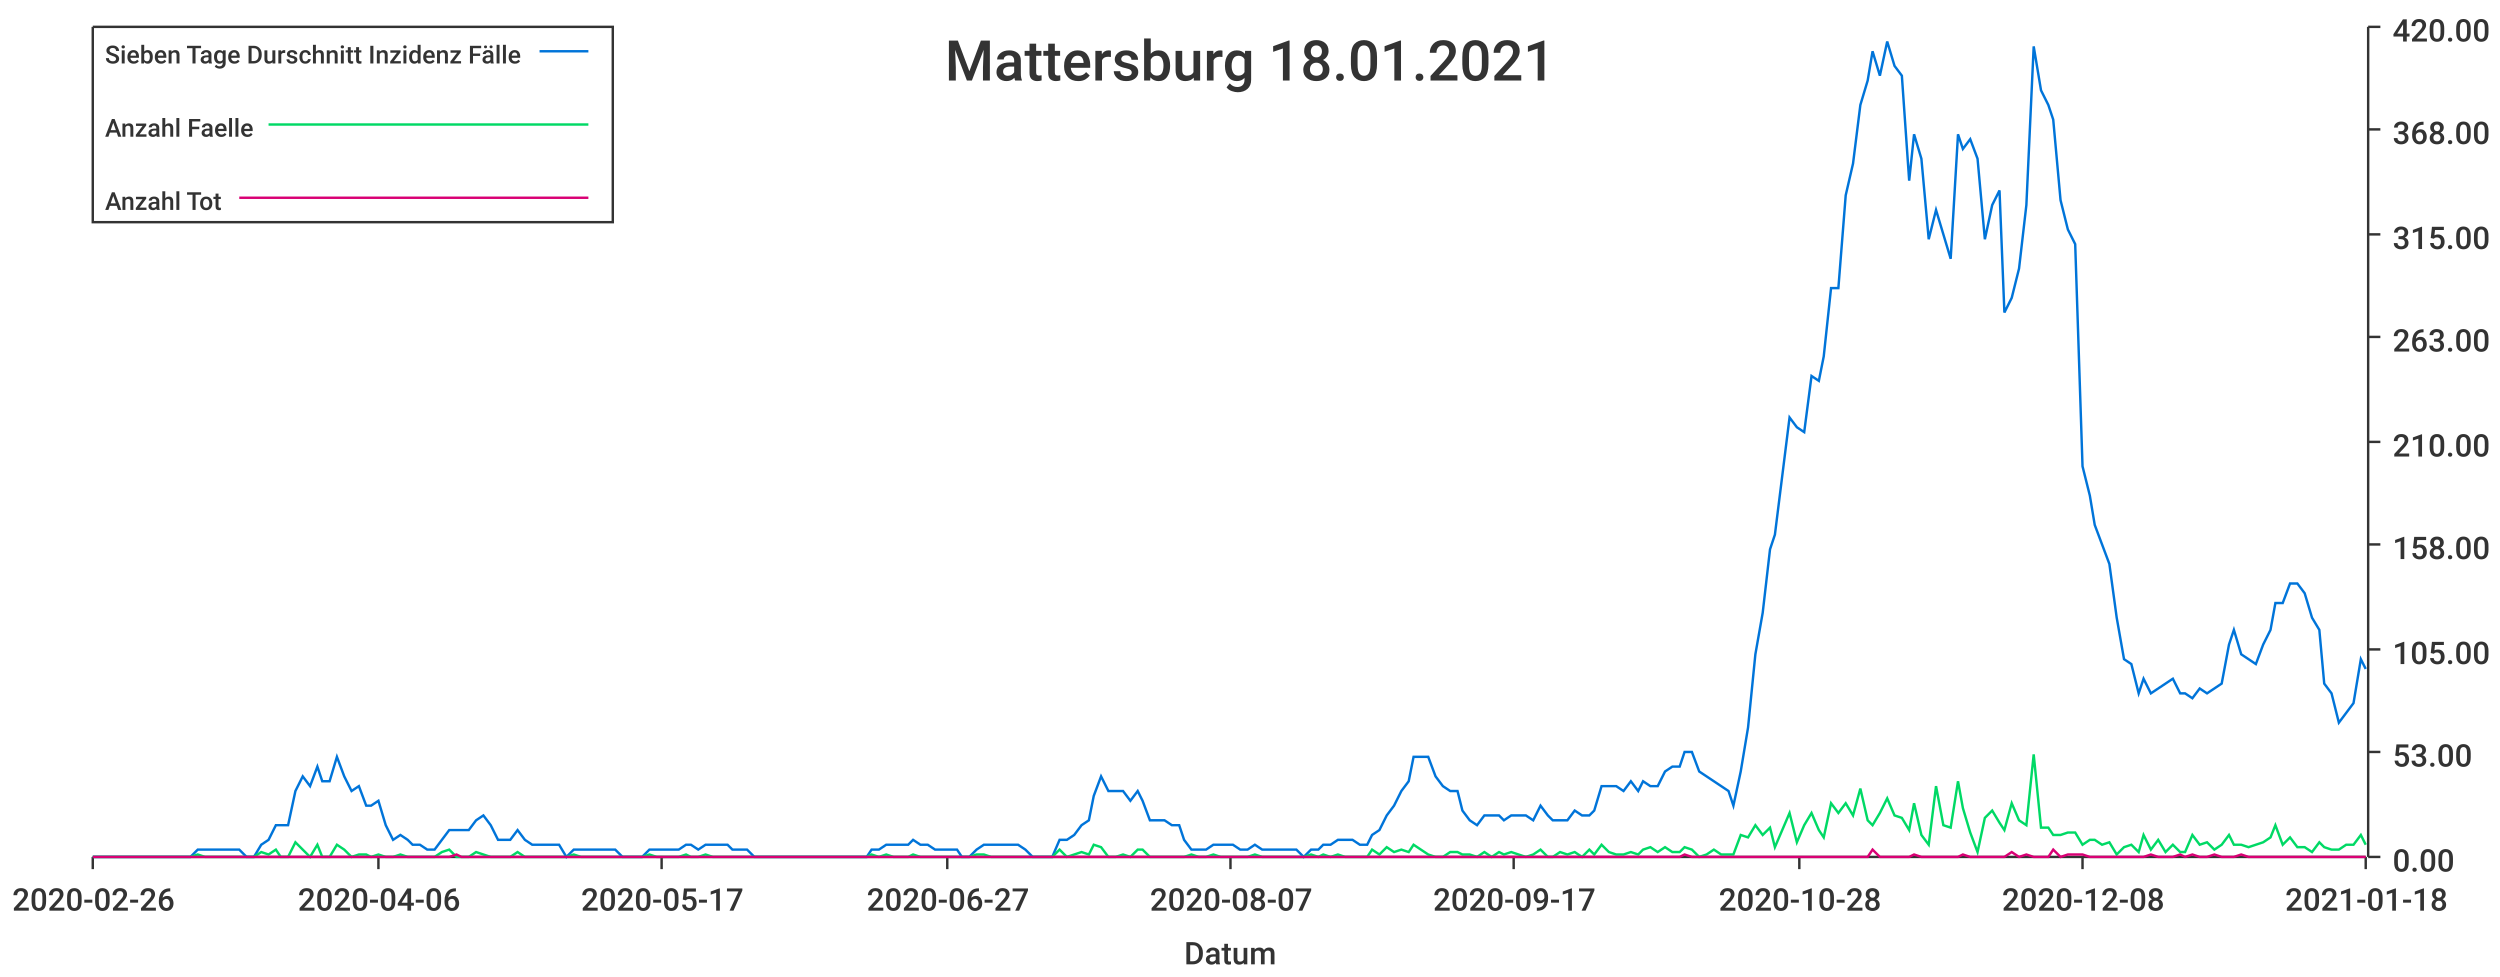
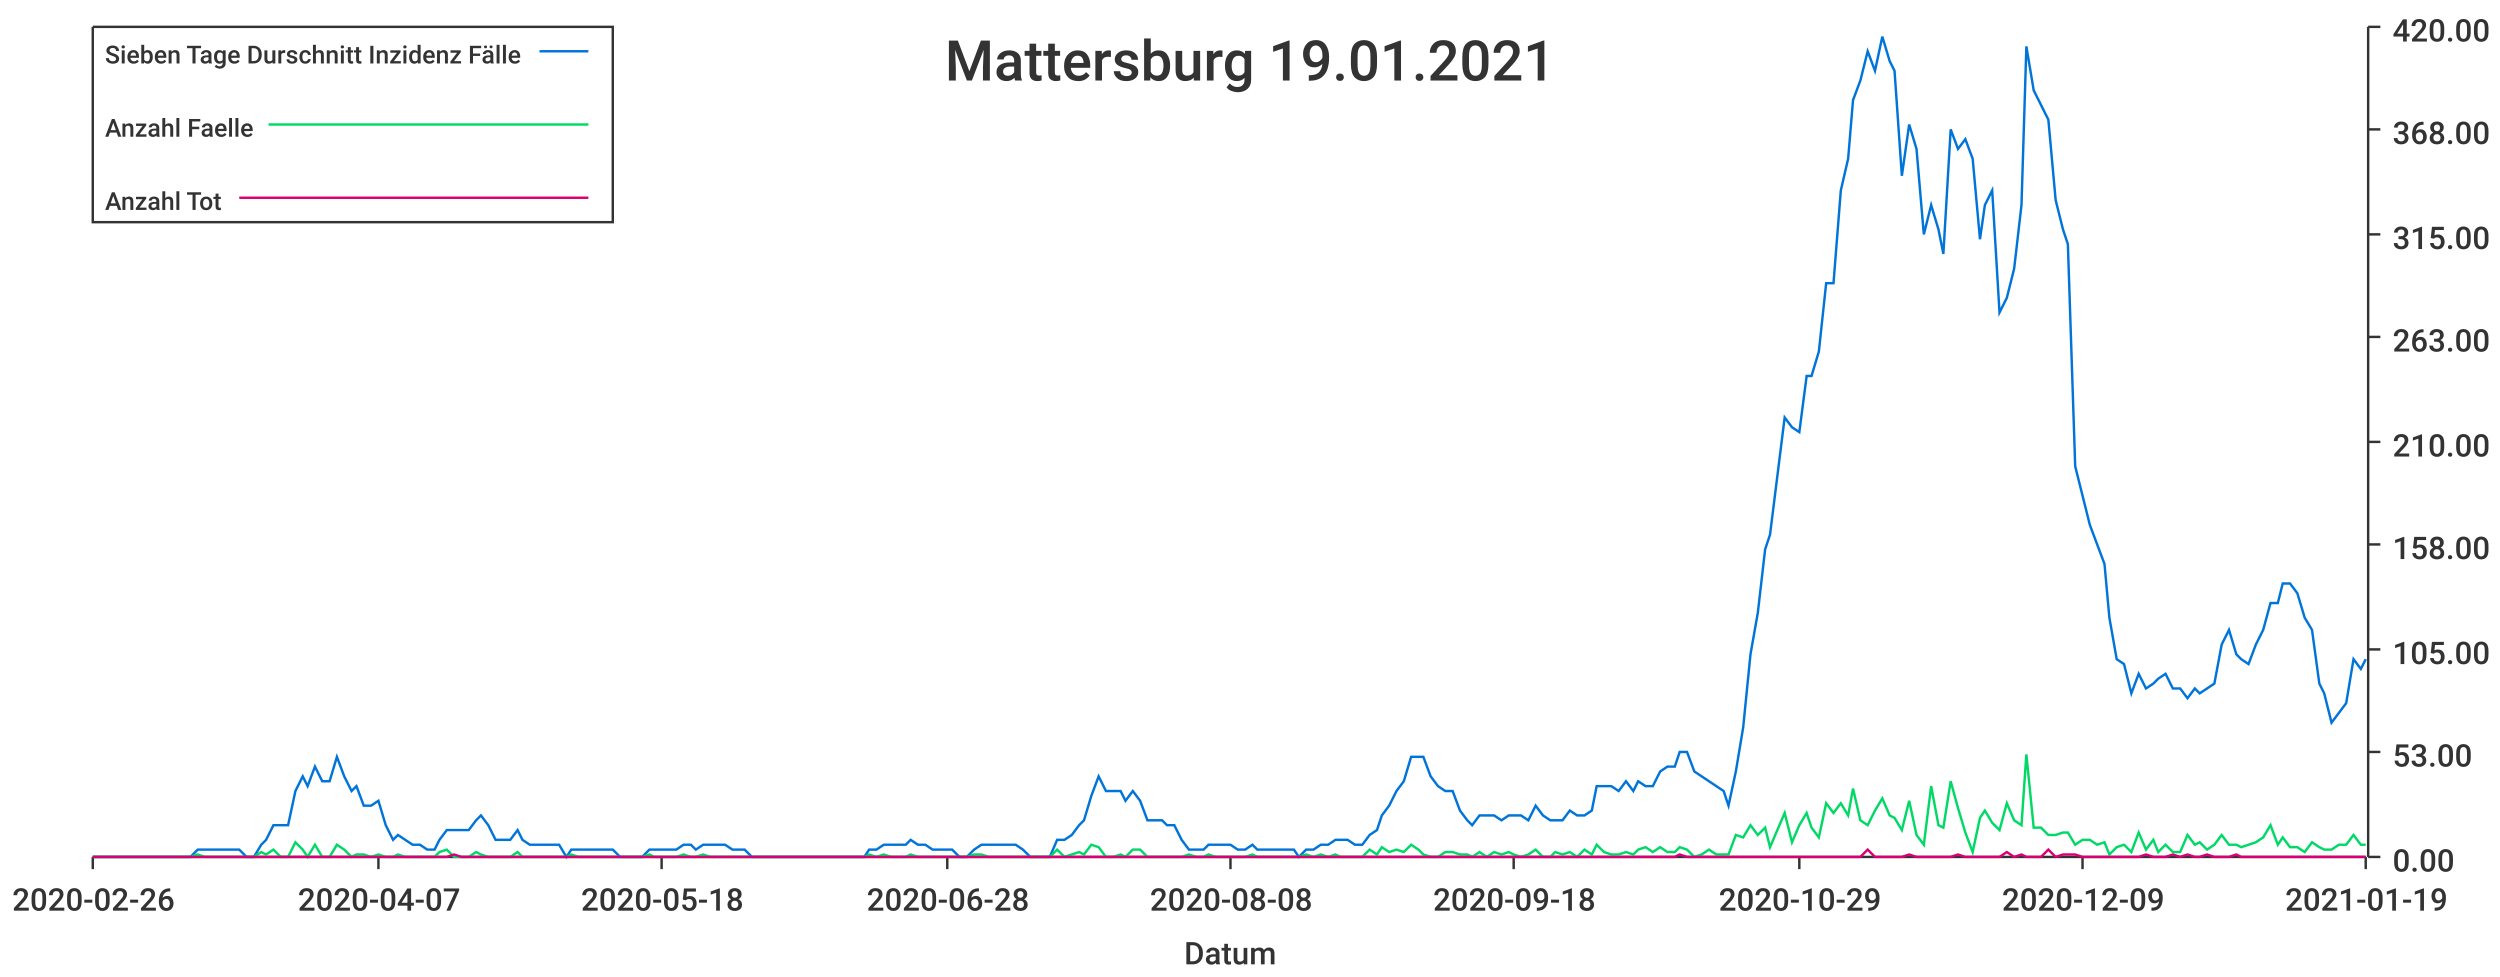
<svg xmlns="http://www.w3.org/2000/svg" width="1024" height="400">\n<path d="M 0 0 L 1024 0 L 1024 400 L 0 400 L 0 0" style="stroke-width:0;stroke:rgba(255,255,255,1.0);fill:rgba(255,255,255,1.0)" />
  <path d="M 38 11 L 969 11 L 969 351 L 38 351 L 38 11" style="stroke-width:0;stroke:rgba(255,255,255,1.0);fill:rgba(255,255,255,1.0)" />
  <path d="M 38 351 L 969 351" style="stroke-width:1;stroke:rgba(51,51,51,1.0);fill:none" />
  <path d="M 38 351 L 38 356" style="stroke-width:1;stroke:rgba(51,51,51,1.0);fill:none" />
  <text x="5" y="373" style="stroke-width:0;stroke:none;fill:rgba(51,51,51,1.0);font-size:12.8px;font-family:'Roboto Medium',sans-serif">2020-02-26</text>
  <path d="M 155 351 L 155 356" style="stroke-width:1;stroke:rgba(51,51,51,1.0);fill:none" />
-   <text x="122" y="373" style="stroke-width:0;stroke:none;fill:rgba(51,51,51,1.0);font-size:12.8px;font-family:'Roboto Medium',sans-serif">2020-04-06</text>
+   <text x="122" y="373" style="stroke-width:0;stroke:none;fill:rgba(51,51,51,1.0);font-size:12.8px;font-family:'Roboto Medium',sans-serif">2020-04-07</text>
  <path d="M 271 351 L 271 356" style="stroke-width:1;stroke:rgba(51,51,51,1.0);fill:none" />
-   <text x="238" y="373" style="stroke-width:0;stroke:none;fill:rgba(51,51,51,1.0);font-size:12.8px;font-family:'Roboto Medium',sans-serif">2020-05-17</text>
+   <text x="238" y="373" style="stroke-width:0;stroke:none;fill:rgba(51,51,51,1.0);font-size:12.8px;font-family:'Roboto Medium',sans-serif">2020-05-18</text>
  <path d="M 388 351 L 388 356" style="stroke-width:1;stroke:rgba(51,51,51,1.0);fill:none" />
-   <text x="355" y="373" style="stroke-width:0;stroke:none;fill:rgba(51,51,51,1.0);font-size:12.8px;font-family:'Roboto Medium',sans-serif">2020-06-27</text>
+   <text x="355" y="373" style="stroke-width:0;stroke:none;fill:rgba(51,51,51,1.0);font-size:12.8px;font-family:'Roboto Medium',sans-serif">2020-06-28</text>
  <path d="M 504 351 L 504 356" style="stroke-width:1;stroke:rgba(51,51,51,1.0);fill:none" />
-   <text x="471" y="373" style="stroke-width:0;stroke:none;fill:rgba(51,51,51,1.0);font-size:12.8px;font-family:'Roboto Medium',sans-serif">2020-08-07</text>
+   <text x="471" y="373" style="stroke-width:0;stroke:none;fill:rgba(51,51,51,1.0);font-size:12.8px;font-family:'Roboto Medium',sans-serif">2020-08-08</text>
  <path d="M 620 351 L 620 356" style="stroke-width:1;stroke:rgba(51,51,51,1.0);fill:none" />
-   <text x="587" y="373" style="stroke-width:0;stroke:none;fill:rgba(51,51,51,1.0);font-size:12.8px;font-family:'Roboto Medium',sans-serif">2020-09-17</text>
+   <text x="587" y="373" style="stroke-width:0;stroke:none;fill:rgba(51,51,51,1.0);font-size:12.8px;font-family:'Roboto Medium',sans-serif">2020-09-18</text>
  <path d="M 737 351 L 737 356" style="stroke-width:1;stroke:rgba(51,51,51,1.0);fill:none" />
-   <text x="704" y="373" style="stroke-width:0;stroke:none;fill:rgba(51,51,51,1.0);font-size:12.8px;font-family:'Roboto Medium',sans-serif">2020-10-28</text>
+   <text x="704" y="373" style="stroke-width:0;stroke:none;fill:rgba(51,51,51,1.0);font-size:12.8px;font-family:'Roboto Medium',sans-serif">2020-10-29</text>
  <path d="M 853 351 L 853 356" style="stroke-width:1;stroke:rgba(51,51,51,1.0);fill:none" />
-   <text x="820" y="373" style="stroke-width:0;stroke:none;fill:rgba(51,51,51,1.0);font-size:12.8px;font-family:'Roboto Medium',sans-serif">2020-12-08</text>
+   <text x="820" y="373" style="stroke-width:0;stroke:none;fill:rgba(51,51,51,1.0);font-size:12.8px;font-family:'Roboto Medium',sans-serif">2020-12-09</text>
  <path d="M 969 351 L 969 356" style="stroke-width:1;stroke:rgba(51,51,51,1.0);fill:none" />
-   <text x="936" y="373" style="stroke-width:0;stroke:none;fill:rgba(51,51,51,1.0);font-size:12.8px;font-family:'Roboto Medium',sans-serif">2021-01-18</text>
+   <text x="936" y="373" style="stroke-width:0;stroke:none;fill:rgba(51,51,51,1.0);font-size:12.8px;font-family:'Roboto Medium',sans-serif">2021-01-19</text>
  <text x="485" y="395" style="stroke-width:0;stroke:none;fill:rgba(51,51,51,1.0);font-size:12.8px;font-family:'Roboto Medium',sans-serif">Datum</text>
  <path d="M 970 351 L 970 11" style="stroke-width:1;stroke:rgba(51,51,51,1.0);fill:none" />
  <path d="M 970 351 L 975 351" style="stroke-width:1;stroke:rgba(51,51,51,1.0);fill:none" />
  <text x="980" y="357" style="stroke-width:0;stroke:none;fill:rgba(51,51,51,1.0);font-size:12.8px;font-family:'Roboto Medium',sans-serif">0.00</text>
  <path d="M 970 308 L 975 308" style="stroke-width:1;stroke:rgba(51,51,51,1.0);fill:none" />
  <text x="980" y="314" style="stroke-width:0;stroke:none;fill:rgba(51,51,51,1.0);font-size:12.8px;font-family:'Roboto Medium',sans-serif">53.00</text>
  <path d="M 970 266 L 975 266" style="stroke-width:1;stroke:rgba(51,51,51,1.0);fill:none" />
  <text x="980" y="272" style="stroke-width:0;stroke:none;fill:rgba(51,51,51,1.0);font-size:12.8px;font-family:'Roboto Medium',sans-serif">105.00</text>
  <path d="M 970 223 L 975 223" style="stroke-width:1;stroke:rgba(51,51,51,1.0);fill:none" />
  <text x="980" y="229" style="stroke-width:0;stroke:none;fill:rgba(51,51,51,1.0);font-size:12.8px;font-family:'Roboto Medium',sans-serif">158.00</text>
  <path d="M 970 181 L 975 181" style="stroke-width:1;stroke:rgba(51,51,51,1.0);fill:none" />
  <text x="980" y="187" style="stroke-width:0;stroke:none;fill:rgba(51,51,51,1.0);font-size:12.8px;font-family:'Roboto Medium',sans-serif">210.00</text>
  <path d="M 970 138 L 975 138" style="stroke-width:1;stroke:rgba(51,51,51,1.0);fill:none" />
  <text x="980" y="144" style="stroke-width:0;stroke:none;fill:rgba(51,51,51,1.0);font-size:12.8px;font-family:'Roboto Medium',sans-serif">263.00</text>
  <path d="M 970 96 L 975 96" style="stroke-width:1;stroke:rgba(51,51,51,1.0);fill:none" />
  <text x="980" y="102" style="stroke-width:0;stroke:none;fill:rgba(51,51,51,1.0);font-size:12.8px;font-family:'Roboto Medium',sans-serif">315.00</text>
  <path d="M 970 53 L 975 53" style="stroke-width:1;stroke:rgba(51,51,51,1.0);fill:none" />
  <text x="980" y="59" style="stroke-width:0;stroke:none;fill:rgba(51,51,51,1.0);font-size:12.8px;font-family:'Roboto Medium',sans-serif">368.00</text>
  <path d="M 970 11 L 975 11" style="stroke-width:1;stroke:rgba(51,51,51,1.0);fill:none" />
  <text x="980" y="17" style="stroke-width:0;stroke:none;fill:rgba(51,51,51,1.0);font-size:12.8px;font-family:'Roboto Medium',sans-serif">420.00</text>
-   <path d="M 38 351 L 41 351 L 44 351 L 47 351 L 50 351 L 53 351 L 56 351 L 58 351 L 61 351 L 64 351 L 67 351 L 70 351 L 73 351 L 76 351 L 78 351 L 81 348 L 84 348 L 87 348 L 90 348 L 93 348 L 95 348 L 98 348 L 101 351 L 104 351 L 107 346 L 110 344 L 113 338 L 115 338 L 118 338 L 121 324 L 124 318 L 127 322 L 130 314 L 132 320 L 135 320 L 138 310 L 141 318 L 144 324 L 147 322 L 150 330 L 152 330 L 155 328 L 158 338 L 161 344 L 164 342 L 167 344 L 169 346 L 172 346 L 175 348 L 178 348 L 181 344 L 184 340 L 187 340 L 189 340 L 192 340 L 195 336 L 198 334 L 201 338 L 204 344 L 206 344 L 209 344 L 212 340 L 215 344 L 218 346 L 221 346 L 224 346 L 226 346 L 229 346 L 232 351 L 235 348 L 238 348 L 241 348 L 243 348 L 246 348 L 249 348 L 252 348 L 255 351 L 258 351 L 261 351 L 263 351 L 266 348 L 269 348 L 272 348 L 275 348 L 278 348 L 281 346 L 283 346 L 286 348 L 289 346 L 292 346 L 295 346 L 298 346 L 300 348 L 303 348 L 306 348 L 309 351 L 312 351 L 315 351 L 318 351 L 320 351 L 323 351 L 326 351 L 329 351 L 332 351 L 335 351 L 337 351 L 340 351 L 343 351 L 346 351 L 349 351 L 352 351 L 355 351 L 357 348 L 360 348 L 363 346 L 366 346 L 369 346 L 372 346 L 374 344 L 377 346 L 380 346 L 383 348 L 386 348 L 389 348 L 392 348 L 394 351 L 397 351 L 400 348 L 403 346 L 406 346 L 409 346 L 411 346 L 414 346 L 417 346 L 420 348 L 423 351 L 426 351 L 429 351 L 431 351 L 434 344 L 437 344 L 440 342 L 443 338 L 446 336 L 448 326 L 451 318 L 454 324 L 457 324 L 460 324 L 463 328 L 466 324 L 468 328 L 471 336 L 474 336 L 477 336 L 480 338 L 483 338 L 485 344 L 488 348 L 491 348 L 494 348 L 497 346 L 500 346 L 503 346 L 505 346 L 508 348 L 511 348 L 514 346 L 517 348 L 520 348 L 523 348 L 525 348 L 528 348 L 531 348 L 534 351 L 537 348 L 540 348 L 542 346 L 545 346 L 548 344 L 551 344 L 554 344 L 557 346 L 560 346 L 562 342 L 565 340 L 568 334 L 571 330 L 574 324 L 577 320 L 579 310 L 582 310 L 585 310 L 588 318 L 591 322 L 594 324 L 597 324 L 599 332 L 602 336 L 605 338 L 608 334 L 611 334 L 614 334 L 616 336 L 619 334 L 622 334 L 625 334 L 628 336 L 631 330 L 634 334 L 636 336 L 639 336 L 642 336 L 645 332 L 648 334 L 651 334 L 653 332 L 656 322 L 659 322 L 662 322 L 665 324 L 668 320 L 671 324 L 673 320 L 676 322 L 679 322 L 682 316 L 685 314 L 688 314 L 690 308 L 693 308 L 696 316 L 699 318 L 702 320 L 705 322 L 708 324 L 710 330 L 713 316 L 716 298 L 719 268 L 722 251 L 725 225 L 727 219 L 730 195 L 733 171 L 736 175 L 739 177 L 742 154 L 745 156 L 747 146 L 750 118 L 753 118 L 756 80 L 759 67 L 762 43 L 765 33 L 767 21 L 770 31 L 773 17 L 776 27 L 779 31 L 782 74 L 784 55 L 787 65 L 790 98 L 793 86 L 796 96 L 799 106 L 802 55 L 804 61 L 807 57 L 810 65 L 813 98 L 816 84 L 819 78 L 821 128 L 824 122 L 827 110 L 830 84 L 833 19 L 836 37 L 839 43 L 841 49 L 844 82 L 847 94 L 850 100 L 853 191 L 856 203 L 858 215 L 861 223 L 864 231 L 867 253 L 870 270 L 873 272 L 876 284 L 878 278 L 881 284 L 884 282 L 887 280 L 890 278 L 893 284 L 895 284 L 898 286 L 901 282 L 904 284 L 907 282 L 910 280 L 913 264 L 915 258 L 918 268 L 921 270 L 924 272 L 927 264 L 930 258 L 932 247 L 935 247 L 938 239 L 941 239 L 944 243 L 947 253 L 950 258 L 952 280 L 955 284 L 958 296 L 961 292 L 964 288 L 967 270 L 969 274" style="stroke-width:1;stroke:rgba(0,116,217,1.0);fill:none" />
-   <path d="M 38 351 L 41 351 L 44 351 L 47 351 L 50 351 L 53 351 L 56 351 L 58 351 L 61 351 L 64 351 L 67 351 L 70 351 L 73 351 L 76 351 L 78 351 L 81 350 L 84 351 L 87 351 L 90 351 L 93 351 L 95 351 L 98 351 L 101 351 L 104 351 L 107 349 L 110 350 L 113 348 L 115 351 L 118 351 L 121 345 L 124 348 L 127 351 L 130 346 L 132 351 L 135 351 L 138 346 L 141 348 L 144 351 L 147 350 L 150 350 L 152 351 L 155 350 L 158 351 L 161 351 L 164 350 L 167 351 L 169 351 L 172 351 L 175 351 L 178 351 L 181 349 L 184 348 L 187 351 L 189 351 L 192 351 L 195 349 L 198 350 L 201 351 L 204 351 L 206 351 L 209 351 L 212 349 L 215 351 L 218 351 L 221 351 L 224 351 L 226 351 L 229 351 L 232 351 L 235 350 L 238 351 L 241 351 L 243 351 L 246 351 L 249 351 L 252 351 L 255 351 L 258 351 L 261 351 L 263 351 L 266 350 L 269 351 L 272 351 L 275 351 L 278 351 L 281 350 L 283 351 L 286 351 L 289 350 L 292 351 L 295 351 L 298 351 L 300 351 L 303 351 L 306 351 L 309 351 L 312 351 L 315 351 L 318 351 L 320 351 L 323 351 L 326 351 L 329 351 L 332 351 L 335 351 L 337 351 L 340 351 L 343 351 L 346 351 L 349 351 L 352 351 L 355 351 L 357 350 L 360 351 L 363 350 L 366 351 L 369 351 L 372 351 L 374 350 L 377 351 L 380 351 L 383 351 L 386 351 L 389 351 L 392 351 L 394 351 L 397 351 L 400 350 L 403 350 L 406 351 L 409 351 L 411 351 L 414 351 L 417 351 L 420 351 L 423 351 L 426 351 L 429 351 L 431 351 L 434 348 L 437 351 L 440 350 L 443 349 L 446 350 L 448 346 L 451 347 L 454 351 L 457 351 L 460 350 L 463 351 L 466 348 L 468 348 L 471 351 L 474 351 L 477 351 L 480 351 L 483 351 L 485 351 L 488 350 L 491 351 L 494 351 L 497 350 L 500 351 L 503 351 L 505 351 L 508 351 L 511 351 L 514 350 L 517 351 L 520 351 L 523 351 L 525 351 L 528 351 L 531 351 L 534 351 L 537 350 L 540 351 L 542 350 L 545 351 L 548 350 L 551 351 L 554 351 L 557 351 L 560 351 L 562 348 L 565 350 L 568 347 L 571 349 L 574 348 L 577 349 L 579 346 L 582 348 L 585 350 L 588 351 L 591 351 L 594 349 L 597 349 L 599 350 L 602 350 L 605 351 L 608 349 L 611 351 L 614 349 L 616 350 L 619 349 L 622 350 L 625 351 L 628 350 L 631 348 L 634 351 L 636 351 L 639 349 L 642 350 L 645 349 L 648 351 L 651 348 L 653 350 L 656 346 L 659 349 L 662 350 L 665 350 L 668 349 L 671 350 L 673 348 L 676 347 L 679 349 L 682 347 L 685 349 L 688 349 L 690 347 L 693 348 L 696 351 L 699 350 L 702 348 L 705 350 L 708 350 L 710 350 L 713 342 L 716 343 L 719 338 L 722 342 L 725 339 L 727 347 L 730 340 L 733 333 L 736 345 L 739 338 L 742 333 L 745 340 L 747 343 L 750 329 L 753 333 L 756 329 L 759 334 L 762 323 L 765 336 L 767 338 L 770 333 L 773 327 L 776 334 L 779 335 L 782 340 L 784 329 L 787 342 L 790 346 L 793 322 L 796 338 L 799 339 L 802 320 L 804 331 L 807 341 L 810 349 L 813 335 L 816 332 L 819 337 L 821 340 L 824 329 L 827 336 L 830 338 L 833 309 L 836 339 L 839 339 L 841 342 L 844 342 L 847 341 L 850 341 L 853 346 L 856 344 L 858 344 L 861 346 L 864 345 L 867 350 L 870 347 L 873 346 L 876 349 L 878 342 L 881 348 L 884 344 L 887 349 L 890 346 L 893 349 L 895 349 L 898 342 L 901 346 L 904 345 L 907 348 L 910 346 L 913 342 L 915 346 L 918 346 L 921 347 L 924 346 L 927 345 L 930 343 L 932 338 L 935 346 L 938 343 L 941 347 L 944 347 L 947 349 L 950 345 L 952 347 L 955 348 L 958 348 L 961 346 L 964 346 L 967 342 L 969 346" style="stroke-width:1;stroke:rgba(0,217,101,1.0);fill:none" />
-   <path d="M 38 351 L 41 351 L 44 351 L 47 351 L 50 351 L 53 351 L 56 351 L 58 351 L 61 351 L 64 351 L 67 351 L 70 351 L 73 351 L 76 351 L 78 351 L 81 351 L 84 351 L 87 351 L 90 351 L 93 351 L 95 351 L 98 351 L 101 351 L 104 351 L 107 351 L 110 351 L 113 351 L 115 351 L 118 351 L 121 351 L 124 351 L 127 351 L 130 351 L 132 351 L 135 351 L 138 351 L 141 351 L 144 351 L 147 351 L 150 351 L 152 351 L 155 351 L 158 351 L 161 351 L 164 351 L 167 351 L 169 351 L 172 351 L 175 351 L 178 351 L 181 351 L 184 351 L 187 350 L 189 351 L 192 351 L 195 351 L 198 351 L 201 351 L 204 351 L 206 351 L 209 351 L 212 351 L 215 351 L 218 351 L 221 351 L 224 351 L 226 351 L 229 351 L 232 351 L 235 351 L 238 351 L 241 351 L 243 351 L 246 351 L 249 351 L 252 351 L 255 351 L 258 351 L 261 351 L 263 351 L 266 351 L 269 351 L 272 351 L 275 351 L 278 351 L 281 351 L 283 351 L 286 351 L 289 351 L 292 351 L 295 351 L 298 351 L 300 351 L 303 351 L 306 351 L 309 351 L 312 351 L 315 351 L 318 351 L 320 351 L 323 351 L 326 351 L 329 351 L 332 351 L 335 351 L 337 351 L 340 351 L 343 351 L 346 351 L 349 351 L 352 351 L 355 351 L 357 351 L 360 351 L 363 351 L 366 351 L 369 351 L 372 351 L 374 351 L 377 351 L 380 351 L 383 351 L 386 351 L 389 351 L 392 351 L 394 351 L 397 351 L 400 351 L 403 351 L 406 351 L 409 351 L 411 351 L 414 351 L 417 351 L 420 351 L 423 351 L 426 351 L 429 351 L 431 351 L 434 351 L 437 351 L 440 351 L 443 351 L 446 351 L 448 351 L 451 351 L 454 351 L 457 351 L 460 351 L 463 351 L 466 351 L 468 351 L 471 351 L 474 351 L 477 351 L 480 351 L 483 351 L 485 351 L 488 351 L 491 351 L 494 351 L 497 351 L 500 351 L 503 351 L 505 351 L 508 351 L 511 351 L 514 351 L 517 351 L 520 351 L 523 351 L 525 351 L 528 351 L 531 351 L 534 351 L 537 351 L 540 351 L 542 351 L 545 351 L 548 351 L 551 351 L 554 351 L 557 351 L 560 351 L 562 351 L 565 351 L 568 351 L 571 351 L 574 351 L 577 351 L 579 351 L 582 351 L 585 351 L 588 351 L 591 351 L 594 351 L 597 351 L 599 351 L 602 351 L 605 351 L 608 351 L 611 351 L 614 351 L 616 351 L 619 351 L 622 351 L 625 351 L 628 351 L 631 351 L 634 351 L 636 351 L 639 351 L 642 351 L 645 351 L 648 351 L 651 351 L 653 351 L 656 351 L 659 351 L 662 351 L 665 351 L 668 351 L 671 351 L 673 351 L 676 351 L 679 351 L 682 351 L 685 351 L 688 351 L 690 350 L 693 351 L 696 351 L 699 351 L 702 351 L 705 351 L 708 351 L 710 351 L 713 351 L 716 351 L 719 351 L 722 351 L 725 351 L 727 351 L 730 351 L 733 351 L 736 351 L 739 351 L 742 351 L 745 351 L 747 351 L 750 351 L 753 351 L 756 351 L 759 351 L 762 351 L 765 351 L 767 348 L 770 351 L 773 351 L 776 351 L 779 351 L 782 351 L 784 350 L 787 351 L 790 351 L 793 351 L 796 351 L 799 351 L 802 351 L 804 350 L 807 351 L 810 351 L 813 351 L 816 351 L 819 351 L 821 351 L 824 349 L 827 351 L 830 350 L 833 351 L 836 351 L 839 351 L 841 348 L 844 351 L 847 350 L 850 350 L 853 350 L 856 351 L 858 351 L 861 351 L 864 351 L 867 351 L 870 351 L 873 351 L 876 351 L 878 351 L 881 350 L 884 351 L 887 351 L 890 351 L 893 350 L 895 351 L 898 350 L 901 351 L 904 351 L 907 350 L 910 351 L 913 351 L 915 351 L 918 350 L 921 351 L 924 351 L 927 351 L 930 351 L 932 351 L 935 351 L 938 351 L 941 351 L 944 351 L 947 351 L 950 351 L 952 351 L 955 351 L 958 351 L 961 351 L 964 351 L 967 351 L 969 351" style="stroke-width:1;stroke:rgba(217,0,116,1.0);fill:none" />
-   <text x="387" y="33" style="stroke-width:0;stroke:none;fill:rgba(51,51,51,1.0);font-size:23.0px;font-family:'Roboto Medium',sans-serif">Mattersburg 18.01.2021</text>
+   <path d="M 38 351 L 41 351 L 44 351 L 47 351 L 50 351 L 53 351 L 56 351 L 58 351 L 61 351 L 64 351 L 67 351 L 70 351 L 73 351 L 75 351 L 78 351 L 81 348 L 84 348 L 87 348 L 90 348 L 92 348 L 95 348 L 98 348 L 101 351 L 104 351 L 107 346 L 109 344 L 112 338 L 115 338 L 118 338 L 121 324 L 124 318 L 126 322 L 129 314 L 132 320 L 135 320 L 138 310 L 141 318 L 144 324 L 146 322 L 149 330 L 152 330 L 155 328 L 158 338 L 161 344 L 163 342 L 166 344 L 169 346 L 172 346 L 175 348 L 178 348 L 180 344 L 183 340 L 186 340 L 189 340 L 192 340 L 195 336 L 197 334 L 200 338 L 203 344 L 206 344 L 209 344 L 212 340 L 214 344 L 217 346 L 220 346 L 223 346 L 226 346 L 229 346 L 232 351 L 234 348 L 237 348 L 240 348 L 243 348 L 246 348 L 249 348 L 251 348 L 254 351 L 257 351 L 260 351 L 263 351 L 266 348 L 268 348 L 271 348 L 274 348 L 277 348 L 280 346 L 283 346 L 285 348 L 288 346 L 291 346 L 294 346 L 297 346 L 300 348 L 302 348 L 305 348 L 308 351 L 311 351 L 314 351 L 317 351 L 320 351 L 322 351 L 325 351 L 328 351 L 331 351 L 334 351 L 337 351 L 339 351 L 342 351 L 345 351 L 348 351 L 351 351 L 354 351 L 356 348 L 359 348 L 362 346 L 365 346 L 368 346 L 371 346 L 373 344 L 376 346 L 379 346 L 382 348 L 385 348 L 388 348 L 390 348 L 393 351 L 396 351 L 399 348 L 402 346 L 405 346 L 407 346 L 410 346 L 413 346 L 416 346 L 419 348 L 422 351 L 425 351 L 427 351 L 430 351 L 433 344 L 436 344 L 439 342 L 442 338 L 444 336 L 447 326 L 450 318 L 453 324 L 456 324 L 459 324 L 461 328 L 464 324 L 467 328 L 470 336 L 473 336 L 476 336 L 478 338 L 481 338 L 484 344 L 487 348 L 490 348 L 493 348 L 495 346 L 498 346 L 501 346 L 504 346 L 507 348 L 510 348 L 513 346 L 515 348 L 518 348 L 521 348 L 524 348 L 527 348 L 530 348 L 532 351 L 535 348 L 538 348 L 541 346 L 544 346 L 547 344 L 549 344 L 552 344 L 555 346 L 558 346 L 561 342 L 564 340 L 566 334 L 569 330 L 572 324 L 575 320 L 578 310 L 581 310 L 583 310 L 586 318 L 589 322 L 592 324 L 595 324 L 598 332 L 601 336 L 603 338 L 606 334 L 609 334 L 612 334 L 615 336 L 618 334 L 620 334 L 623 334 L 626 336 L 629 330 L 632 334 L 635 336 L 637 336 L 640 336 L 643 332 L 646 334 L 649 334 L 652 332 L 654 322 L 657 322 L 660 322 L 663 324 L 666 320 L 669 324 L 671 320 L 674 322 L 677 322 L 680 316 L 683 314 L 686 314 L 688 308 L 691 308 L 694 316 L 697 318 L 700 320 L 703 322 L 706 324 L 708 330 L 711 316 L 714 298 L 717 268 L 720 251 L 723 225 L 725 219 L 728 195 L 731 171 L 734 175 L 737 177 L 740 154 L 742 154 L 745 144 L 748 116 L 751 116 L 754 78 L 757 65 L 759 41 L 762 33 L 765 21 L 768 29 L 771 15 L 774 25 L 776 29 L 779 72 L 782 51 L 785 61 L 788 96 L 791 84 L 794 94 L 796 104 L 799 53 L 802 61 L 805 57 L 808 65 L 811 98 L 813 84 L 816 78 L 819 128 L 822 122 L 825 110 L 828 84 L 830 19 L 833 37 L 836 43 L 839 49 L 842 82 L 845 94 L 847 100 L 850 191 L 853 203 L 856 215 L 859 223 L 862 231 L 864 253 L 867 270 L 870 272 L 873 284 L 876 276 L 879 282 L 882 280 L 884 278 L 887 276 L 890 282 L 893 282 L 896 286 L 899 282 L 901 284 L 904 282 L 907 280 L 910 264 L 913 258 L 916 268 L 918 270 L 921 272 L 924 264 L 927 258 L 930 247 L 933 247 L 935 239 L 938 239 L 941 243 L 944 253 L 947 258 L 950 280 L 952 284 L 955 296 L 958 292 L 961 288 L 964 270 L 967 274 L 969 270" style="stroke-width:1;stroke:rgba(0,116,217,1.0);fill:none" />
+   <path d="M 38 351 L 41 351 L 44 351 L 47 351 L 50 351 L 53 351 L 56 351 L 58 351 L 61 351 L 64 351 L 67 351 L 70 351 L 73 351 L 75 351 L 78 351 L 81 350 L 84 351 L 87 351 L 90 351 L 92 351 L 95 351 L 98 351 L 101 351 L 104 351 L 107 349 L 109 350 L 112 348 L 115 351 L 118 351 L 121 345 L 124 348 L 126 351 L 129 346 L 132 351 L 135 351 L 138 346 L 141 348 L 144 351 L 146 350 L 149 350 L 152 351 L 155 350 L 158 351 L 161 351 L 163 350 L 166 351 L 169 351 L 172 351 L 175 351 L 178 351 L 180 349 L 183 348 L 186 351 L 189 351 L 192 351 L 195 349 L 197 350 L 200 351 L 203 351 L 206 351 L 209 351 L 212 349 L 214 351 L 217 351 L 220 351 L 223 351 L 226 351 L 229 351 L 232 351 L 234 350 L 237 351 L 240 351 L 243 351 L 246 351 L 249 351 L 251 351 L 254 351 L 257 351 L 260 351 L 263 351 L 266 350 L 268 351 L 271 351 L 274 351 L 277 351 L 280 350 L 283 351 L 285 351 L 288 350 L 291 351 L 294 351 L 297 351 L 300 351 L 302 351 L 305 351 L 308 351 L 311 351 L 314 351 L 317 351 L 320 351 L 322 351 L 325 351 L 328 351 L 331 351 L 334 351 L 337 351 L 339 351 L 342 351 L 345 351 L 348 351 L 351 351 L 354 351 L 356 350 L 359 351 L 362 350 L 365 351 L 368 351 L 371 351 L 373 350 L 376 351 L 379 351 L 382 351 L 385 351 L 388 351 L 390 351 L 393 351 L 396 351 L 399 350 L 402 350 L 405 351 L 407 351 L 410 351 L 413 351 L 416 351 L 419 351 L 422 351 L 425 351 L 427 351 L 430 351 L 433 348 L 436 351 L 439 350 L 442 349 L 444 350 L 447 346 L 450 347 L 453 351 L 456 351 L 459 350 L 461 351 L 464 348 L 467 348 L 470 351 L 473 351 L 476 351 L 478 351 L 481 351 L 484 351 L 487 350 L 490 351 L 493 351 L 495 350 L 498 351 L 501 351 L 504 351 L 507 351 L 510 351 L 513 350 L 515 351 L 518 351 L 521 351 L 524 351 L 527 351 L 530 351 L 532 351 L 535 350 L 538 351 L 541 350 L 544 351 L 547 350 L 549 351 L 552 351 L 555 351 L 558 351 L 561 348 L 564 350 L 566 347 L 569 349 L 572 348 L 575 349 L 578 346 L 581 348 L 583 350 L 586 351 L 589 351 L 592 349 L 595 349 L 598 350 L 601 350 L 603 351 L 606 349 L 609 351 L 612 349 L 615 350 L 618 349 L 620 350 L 623 351 L 626 350 L 629 348 L 632 351 L 635 351 L 637 349 L 640 350 L 643 349 L 646 351 L 649 348 L 652 350 L 654 346 L 657 349 L 660 350 L 663 350 L 666 349 L 669 350 L 671 348 L 674 347 L 677 349 L 680 347 L 683 349 L 686 349 L 688 347 L 691 348 L 694 351 L 697 350 L 700 348 L 703 350 L 706 350 L 708 350 L 711 342 L 714 343 L 717 338 L 720 342 L 723 339 L 725 347 L 728 340 L 731 333 L 734 345 L 737 338 L 740 333 L 742 339 L 745 343 L 748 329 L 751 333 L 754 329 L 757 334 L 759 323 L 762 336 L 765 338 L 768 332 L 771 327 L 774 334 L 776 335 L 779 340 L 782 328 L 785 342 L 788 346 L 791 322 L 794 338 L 796 339 L 799 320 L 802 331 L 805 341 L 808 349 L 811 335 L 813 332 L 816 337 L 819 340 L 822 329 L 825 336 L 828 338 L 830 309 L 833 339 L 836 339 L 839 342 L 842 342 L 845 341 L 847 341 L 850 346 L 853 344 L 856 344 L 859 346 L 862 345 L 864 350 L 867 347 L 870 346 L 873 349 L 876 341 L 879 348 L 882 344 L 884 349 L 887 346 L 890 349 L 893 349 L 896 342 L 899 346 L 901 345 L 904 348 L 907 346 L 910 342 L 913 346 L 916 346 L 918 347 L 921 346 L 924 345 L 927 343 L 930 338 L 933 346 L 935 343 L 938 347 L 941 347 L 944 349 L 947 345 L 950 347 L 952 348 L 955 348 L 958 346 L 961 346 L 964 342 L 967 346 L 969 346" style="stroke-width:1;stroke:rgba(0,217,101,1.0);fill:none" />
+   <path d="M 38 351 L 41 351 L 44 351 L 47 351 L 50 351 L 53 351 L 56 351 L 58 351 L 61 351 L 64 351 L 67 351 L 70 351 L 73 351 L 75 351 L 78 351 L 81 351 L 84 351 L 87 351 L 90 351 L 92 351 L 95 351 L 98 351 L 101 351 L 104 351 L 107 351 L 109 351 L 112 351 L 115 351 L 118 351 L 121 351 L 124 351 L 126 351 L 129 351 L 132 351 L 135 351 L 138 351 L 141 351 L 144 351 L 146 351 L 149 351 L 152 351 L 155 351 L 158 351 L 161 351 L 163 351 L 166 351 L 169 351 L 172 351 L 175 351 L 178 351 L 180 351 L 183 351 L 186 350 L 189 351 L 192 351 L 195 351 L 197 351 L 200 351 L 203 351 L 206 351 L 209 351 L 212 351 L 214 351 L 217 351 L 220 351 L 223 351 L 226 351 L 229 351 L 232 351 L 234 351 L 237 351 L 240 351 L 243 351 L 246 351 L 249 351 L 251 351 L 254 351 L 257 351 L 260 351 L 263 351 L 266 351 L 268 351 L 271 351 L 274 351 L 277 351 L 280 351 L 283 351 L 285 351 L 288 351 L 291 351 L 294 351 L 297 351 L 300 351 L 302 351 L 305 351 L 308 351 L 311 351 L 314 351 L 317 351 L 320 351 L 322 351 L 325 351 L 328 351 L 331 351 L 334 351 L 337 351 L 339 351 L 342 351 L 345 351 L 348 351 L 351 351 L 354 351 L 356 351 L 359 351 L 362 351 L 365 351 L 368 351 L 371 351 L 373 351 L 376 351 L 379 351 L 382 351 L 385 351 L 388 351 L 390 351 L 393 351 L 396 351 L 399 351 L 402 351 L 405 351 L 407 351 L 410 351 L 413 351 L 416 351 L 419 351 L 422 351 L 425 351 L 427 351 L 430 351 L 433 351 L 436 351 L 439 351 L 442 351 L 444 351 L 447 351 L 450 351 L 453 351 L 456 351 L 459 351 L 461 351 L 464 351 L 467 351 L 470 351 L 473 351 L 476 351 L 478 351 L 481 351 L 484 351 L 487 351 L 490 351 L 493 351 L 495 351 L 498 351 L 501 351 L 504 351 L 507 351 L 510 351 L 513 351 L 515 351 L 518 351 L 521 351 L 524 351 L 527 351 L 530 351 L 532 351 L 535 351 L 538 351 L 541 351 L 544 351 L 547 351 L 549 351 L 552 351 L 555 351 L 558 351 L 561 351 L 564 351 L 566 351 L 569 351 L 572 351 L 575 351 L 578 351 L 581 351 L 583 351 L 586 351 L 589 351 L 592 351 L 595 351 L 598 351 L 601 351 L 603 351 L 606 351 L 609 351 L 612 351 L 615 351 L 618 351 L 620 351 L 623 351 L 626 351 L 629 351 L 632 351 L 635 351 L 637 351 L 640 351 L 643 351 L 646 351 L 649 351 L 652 351 L 654 351 L 657 351 L 660 351 L 663 351 L 666 351 L 669 351 L 671 351 L 674 351 L 677 351 L 680 351 L 683 351 L 686 351 L 688 350 L 691 351 L 694 351 L 697 351 L 700 351 L 703 351 L 706 351 L 708 351 L 711 351 L 714 351 L 717 351 L 720 351 L 723 351 L 725 351 L 728 351 L 731 351 L 734 351 L 737 351 L 740 351 L 742 351 L 745 351 L 748 351 L 751 351 L 754 351 L 757 351 L 759 351 L 762 351 L 765 348 L 768 351 L 771 351 L 774 351 L 776 351 L 779 351 L 782 350 L 785 351 L 788 351 L 791 351 L 794 351 L 796 351 L 799 351 L 802 350 L 805 351 L 808 351 L 811 351 L 813 351 L 816 351 L 819 351 L 822 349 L 825 351 L 828 350 L 830 351 L 833 351 L 836 351 L 839 348 L 842 351 L 845 350 L 847 350 L 850 350 L 853 351 L 856 351 L 859 351 L 862 351 L 864 351 L 867 351 L 870 351 L 873 351 L 876 351 L 879 350 L 882 351 L 884 351 L 887 351 L 890 350 L 893 351 L 896 350 L 899 351 L 901 351 L 904 350 L 907 351 L 910 351 L 913 351 L 916 350 L 918 351 L 921 351 L 924 351 L 927 351 L 930 351 L 933 351 L 935 351 L 938 351 L 941 351 L 944 351 L 947 351 L 950 351 L 952 351 L 955 351 L 958 351 L 961 351 L 964 351 L 967 351 L 969 351" style="stroke-width:1;stroke:rgba(217,0,116,1.0);fill:none" />
+   <text x="387" y="33" style="stroke-width:0;stroke:none;fill:rgba(51,51,51,1.0);font-size:23.0px;font-family:'Roboto Medium',sans-serif">Mattersburg 19.01.2021</text>
  <path d="M 38 11 L 251 11 L 251 91 L 38 91 L 38 11" style="stroke-width:1;stroke:rgba(51,51,51,1.0);fill:rgba(255,255,255,1.0)" />
  <text x="43" y="26" style="stroke-width:0;stroke:none;fill:rgba(51,51,51,1.0);font-size:10.2px;font-family:'Roboto Medium',sans-serif">Sieben Tage Durschnitt Inzidenz Fälle</text>
  <path d="M 221 21 L 241 21" style="stroke-width:1;stroke:rgba(0,116,217,1.0);fill:none" />
  <text x="43" y="56" style="stroke-width:0;stroke:none;fill:rgba(51,51,51,1.0);font-size:10.2px;font-family:'Roboto Medium',sans-serif">Anzahl Faelle</text>
  <path d="M 110 51 L 241 51" style="stroke-width:1;stroke:rgba(0,217,101,1.0);fill:none" />
  <text x="43" y="86" style="stroke-width:0;stroke:none;fill:rgba(51,51,51,1.0);font-size:10.2px;font-family:'Roboto Medium',sans-serif">Anzahl Tot</text>
  <path d="M 98 81 L 241 81" style="stroke-width:1;stroke:rgba(217,0,116,1.0);fill:none" />
</svg>
